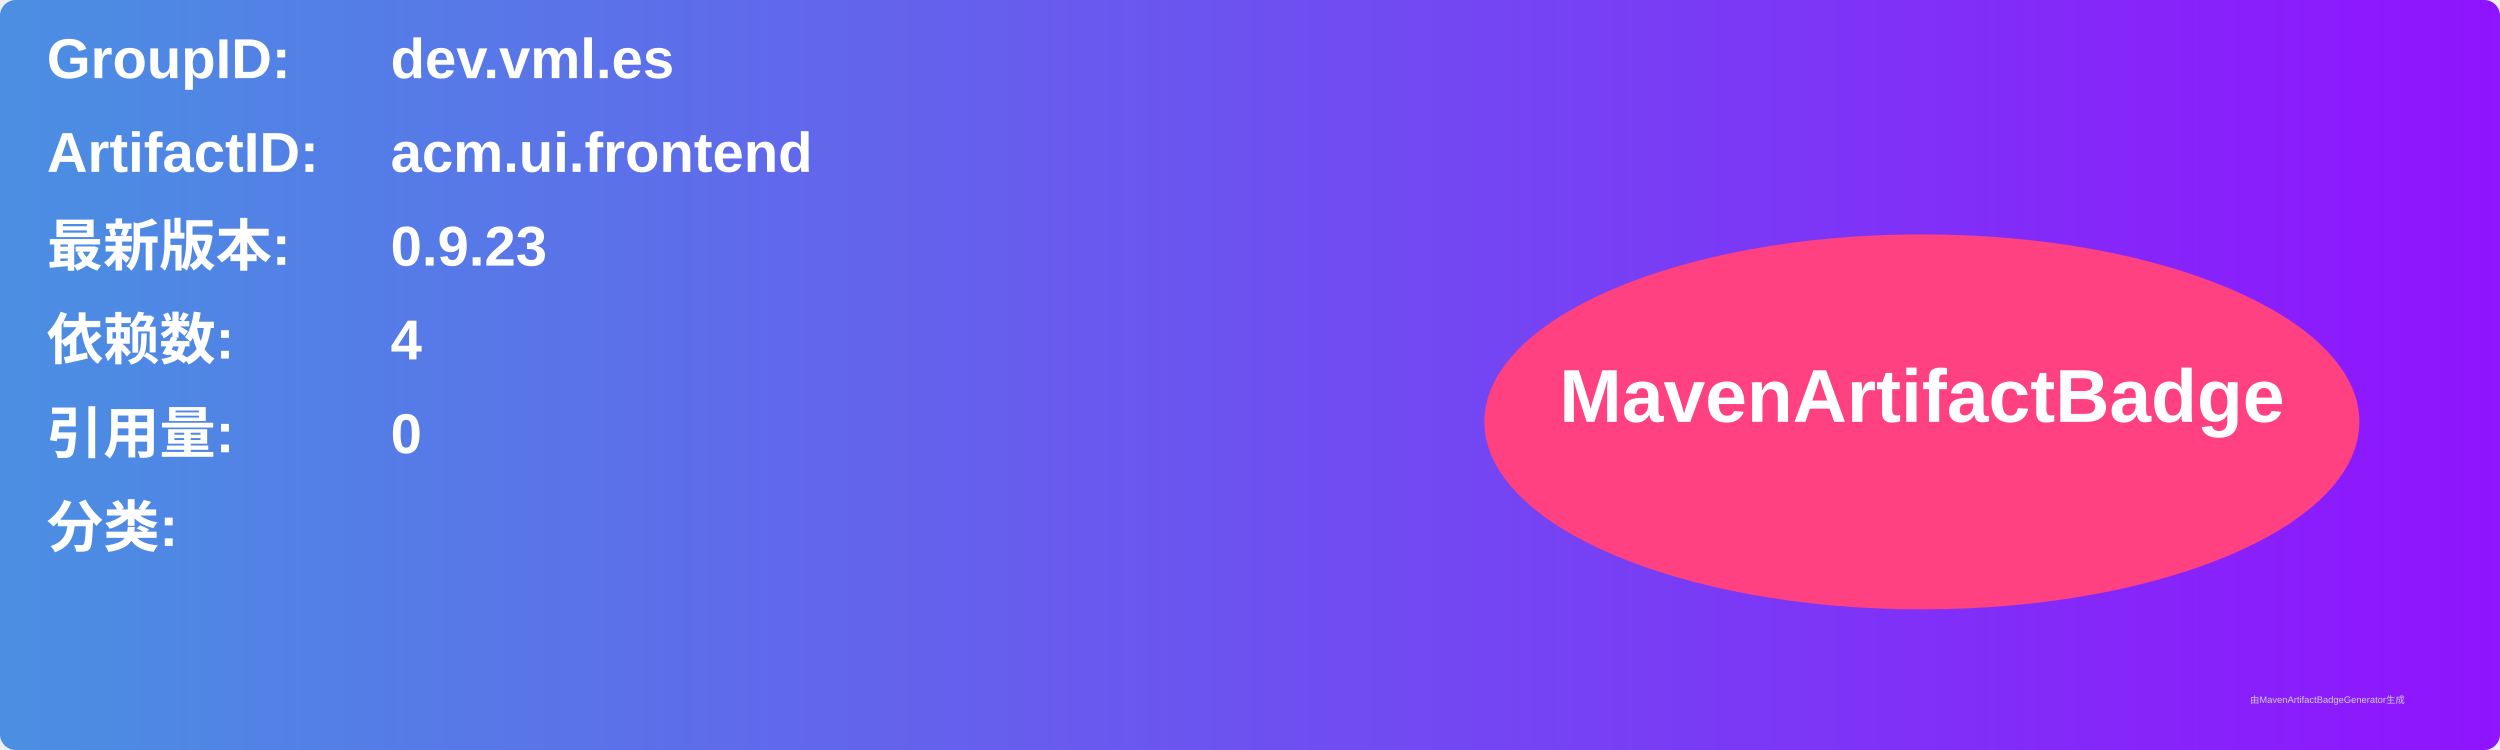
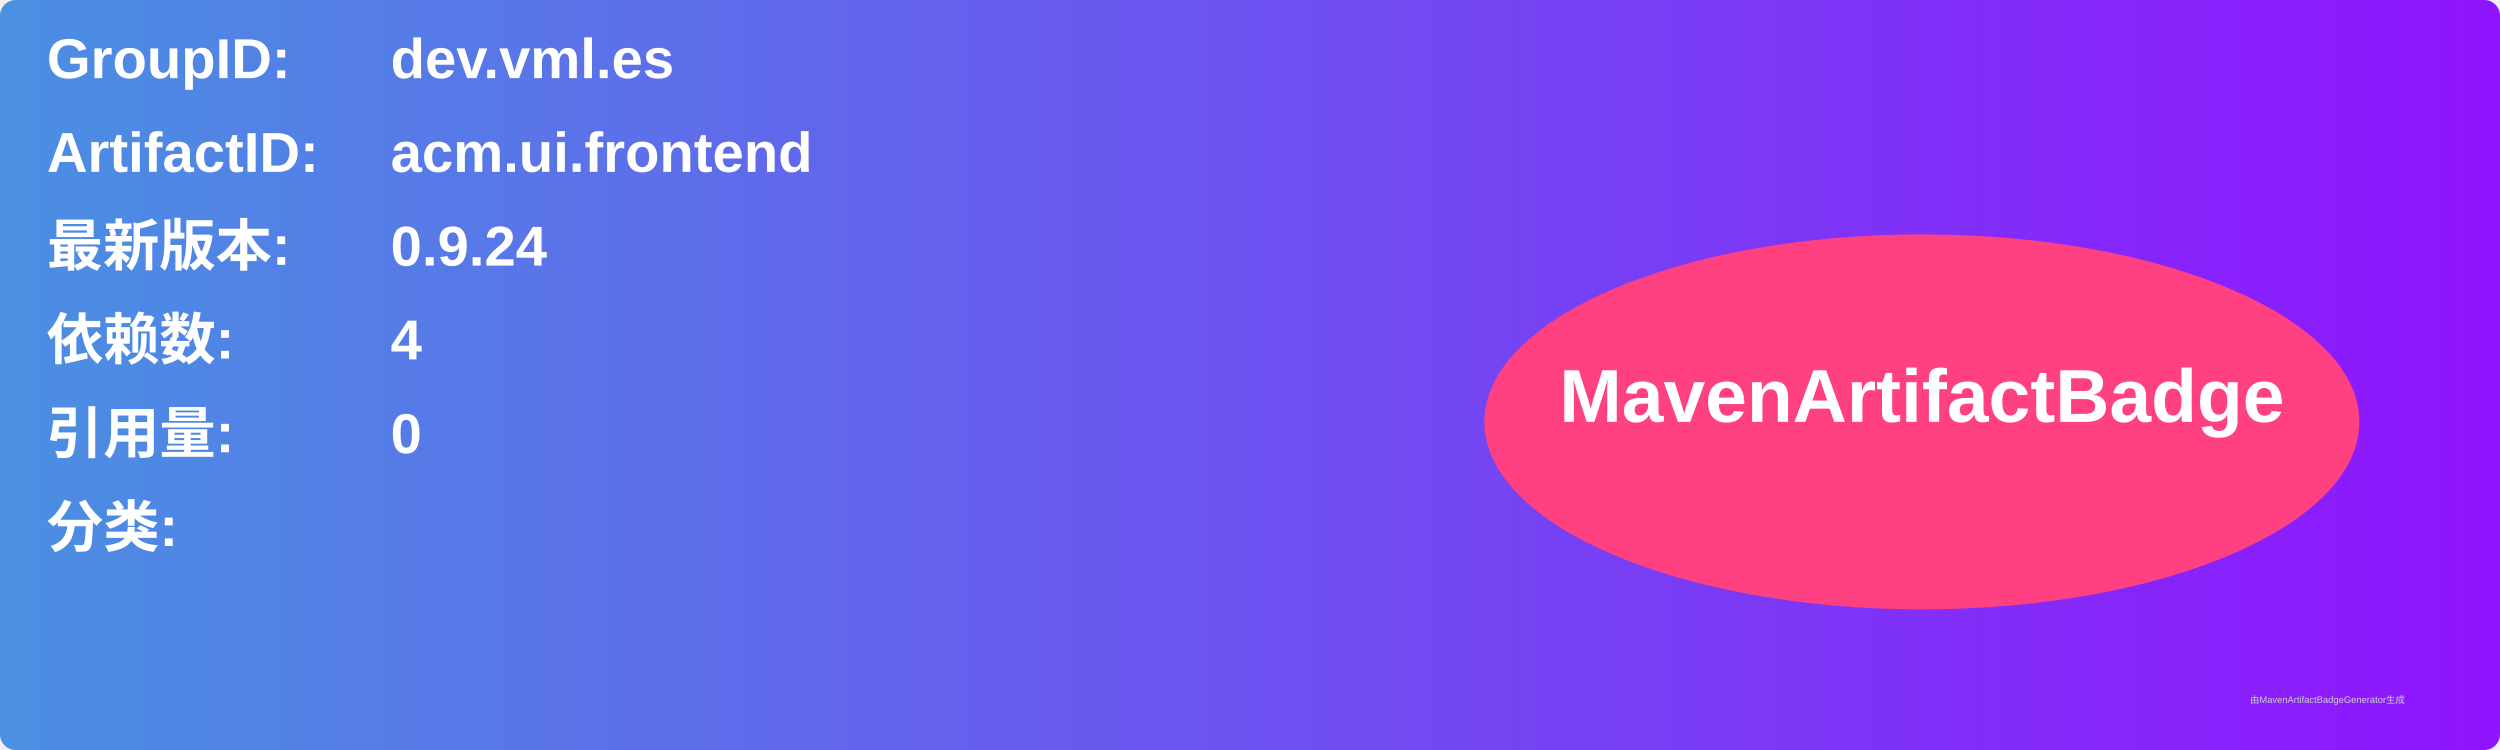
<svg xmlns="http://www.w3.org/2000/svg" width="800" height="240" viewBox="0 0 800 240">
  <linearGradient id="grad" x1="0%" y1="0%" x2="100%" y2="0%">
    <stop offset="0%" stop-color="#4a90e2" />
    <stop offset="100%" stop-color="#9013fe" />
  </linearGradient>
  <rect width="100%" height="100%" rx="5" ry="5" fill="url(#grad)" />
  <g transform="translate(15, 15)">
    <text x="0" y="10" font-family="Arial" font-size="18" fill="white" font-weight="bold" width="260">GroupID:</text>
    <text x="110" y="10" font-family="Arial" font-size="18" fill="white" font-weight="bold" width="460">dev.vml.es</text>
    <text x="0" y="40" font-family="Arial" font-size="18" fill="white" font-weight="bold" width="260">ArtifactID:</text>
    <text x="110" y="40" font-family="Arial" font-size="18" fill="white" font-weight="bold" width="460">acm.ui.frontend</text>
    <text x="0" y="70" font-family="Arial" font-size="18" fill="white" font-weight="bold">最新版本:</text>
    <text x="110" y="70" font-family="Arial" font-size="18" fill="white" font-weight="bold">
-       <tspan font-weight="bold">0.9.23</tspan>
+       <tspan font-weight="bold">0.9.24</tspan>
    </text>
    <text x="0" y="100" font-family="Arial" font-size="18" fill="white" font-weight="bold">依赖数: </text>
    <text x="110" y="100" font-family="Arial" font-size="18" fill="white">
      <tspan font-weight="bold">4</tspan>
    </text>
    <text x="0" y="130" font-family="Arial" font-size="18" fill="white" font-weight="bold">引用量: </text>
    <text x="110" y="130" font-family="Arial" font-size="18" fill="white">
      <tspan font-weight="bold">0</tspan>
    </text>
    <text x="0" y="160" font-family="Arial" font-size="18" fill="white" font-weight="bold">分类:</text>
    <text x="10" y="190" font-family="Arial" font-size="10" fill="white">
      <tspan font-weight="bold" />
    </text>
    <ellipse cx="600" cy="120" rx="140" ry="60" fill="#ff4081" />
    <text x="600" y="120" text-anchor="middle" font-family="Arial" font-size="24" fill="white" font-weight="bold">MavenArtifactBadge</text>
  </g>
  <text x="720" y="225" font-family="Arial" font-size="3" fill="#d0d0d0">由MavenArtifactBadgeGenerator生成</text>
</svg>
